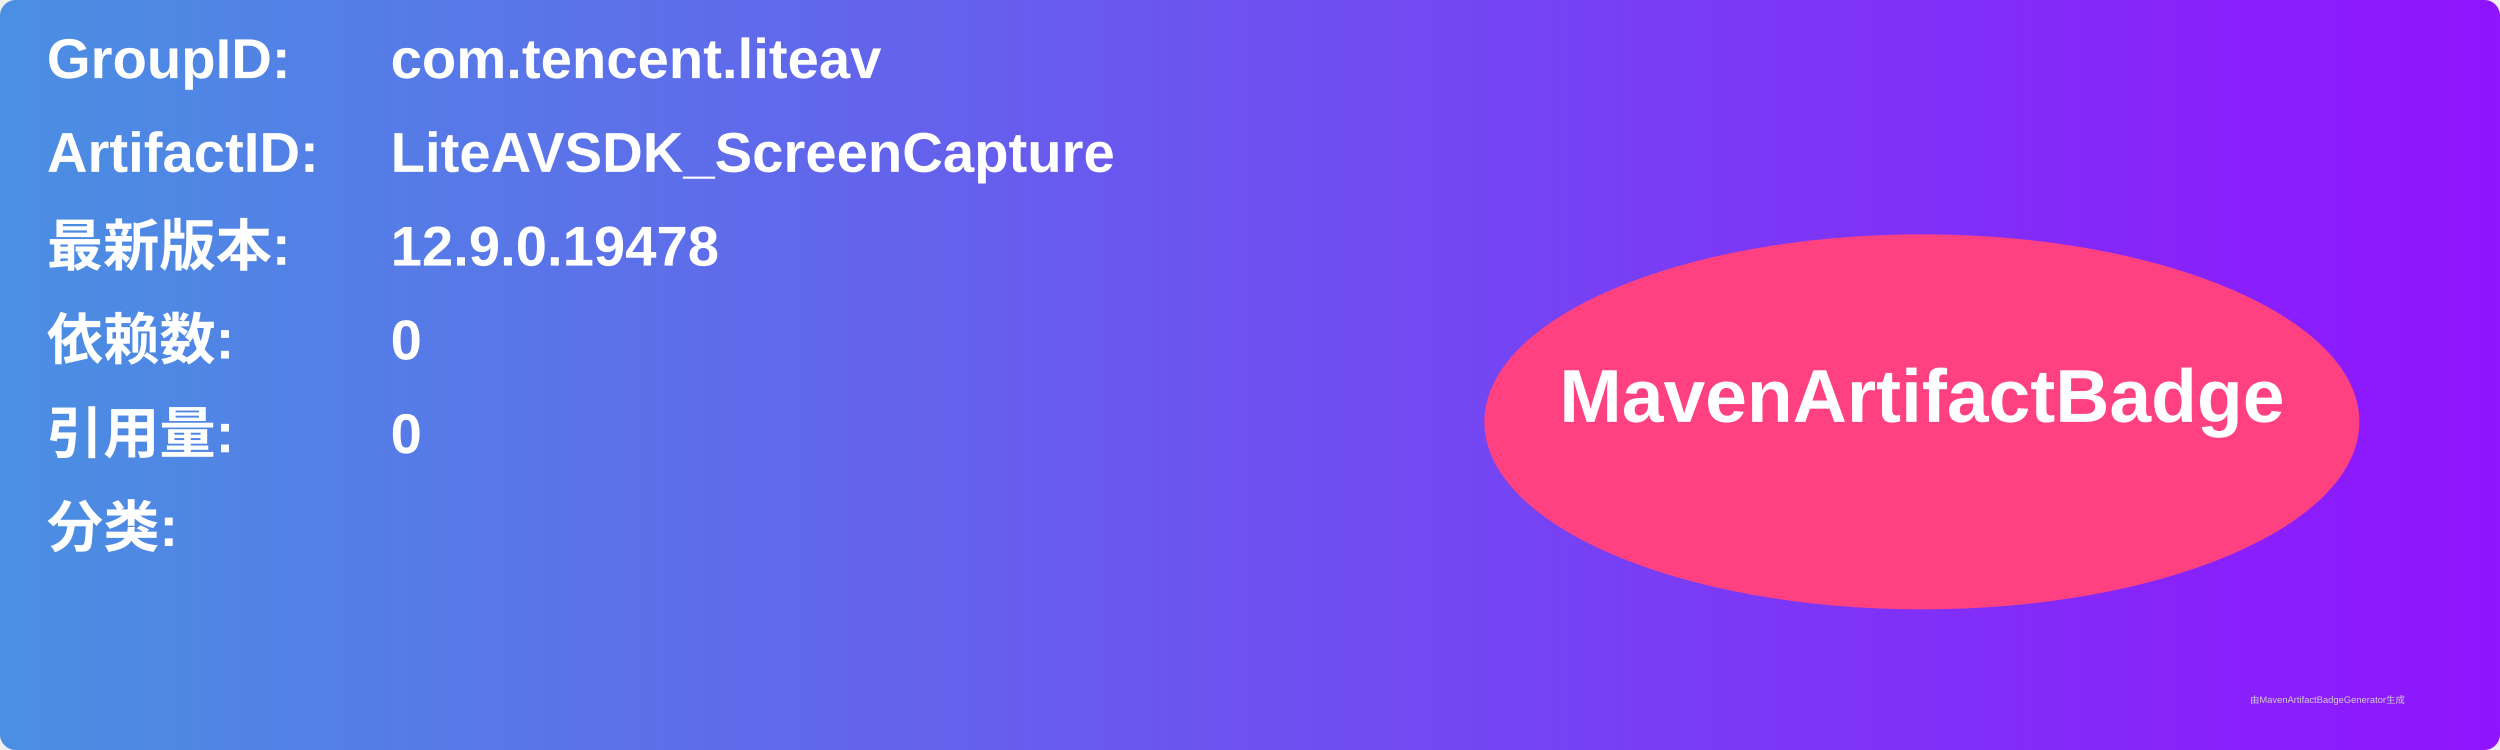
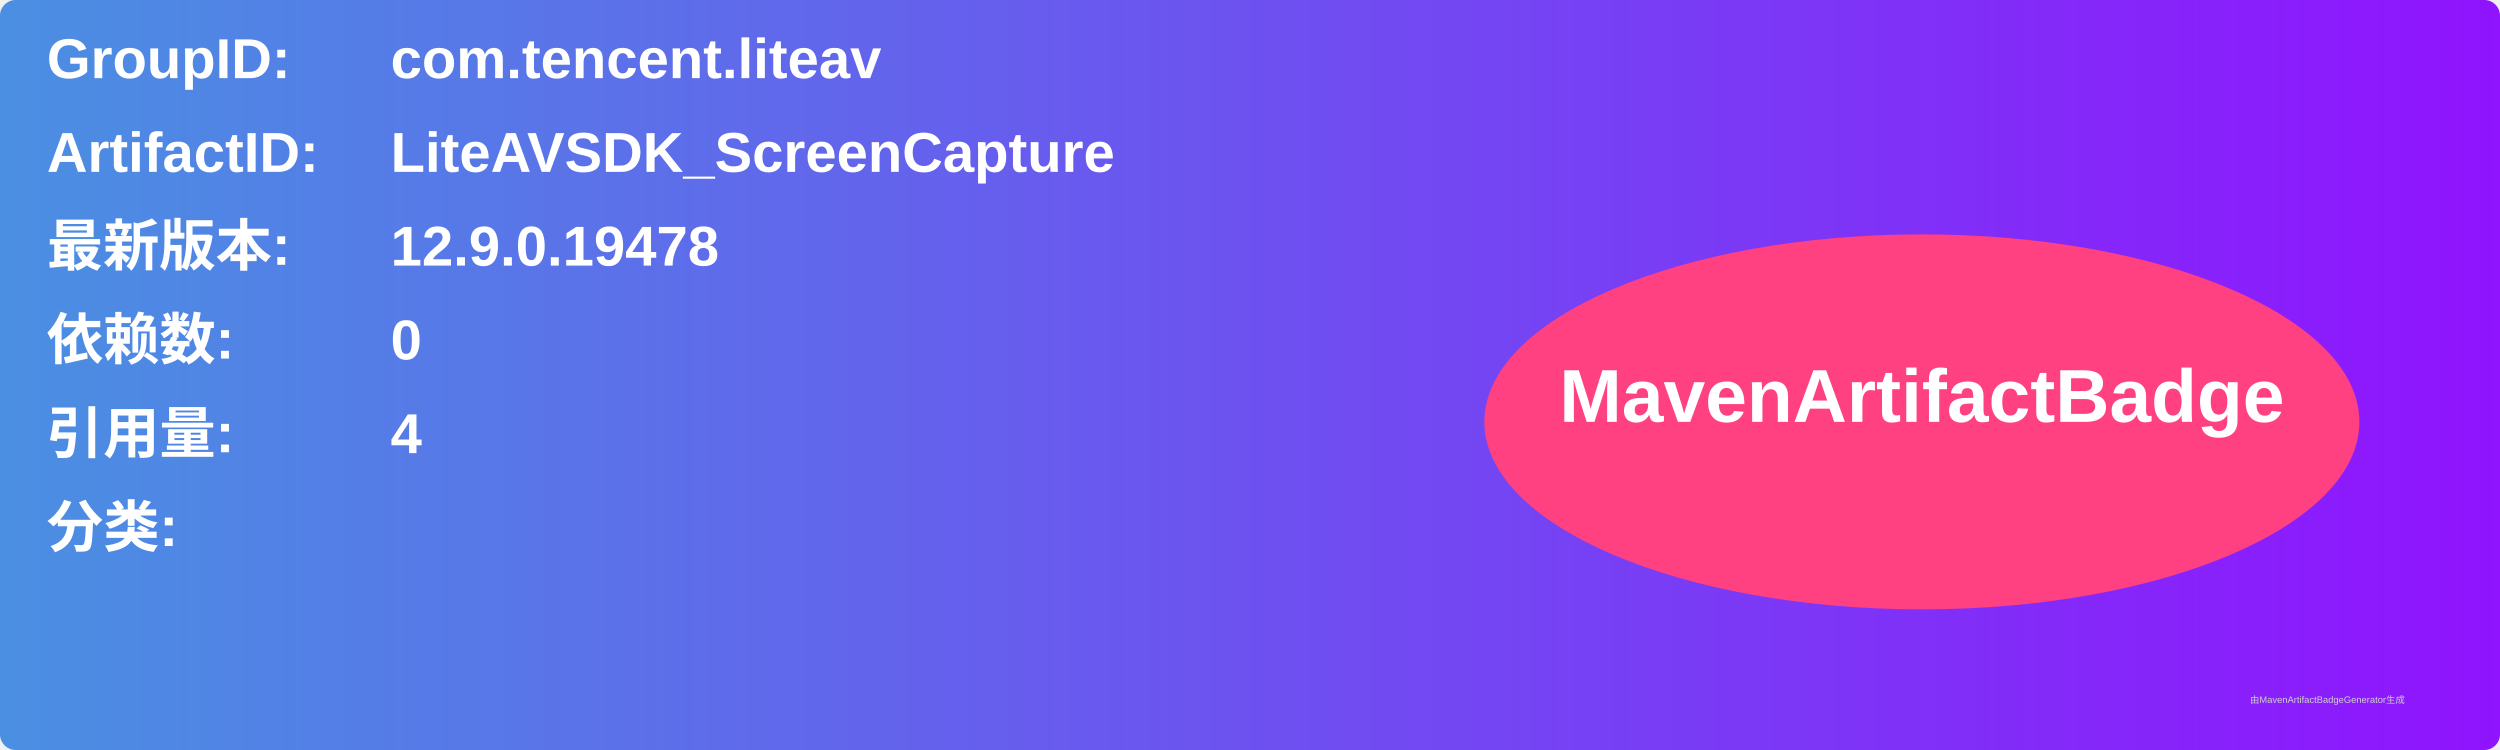
<svg xmlns="http://www.w3.org/2000/svg" width="800" height="240" viewBox="0 0 800 240">
  <linearGradient id="grad" x1="0%" y1="0%" x2="100%" y2="0%">
    <stop offset="0%" stop-color="#4a90e2" />
    <stop offset="100%" stop-color="#9013fe" />
  </linearGradient>
  <rect width="100%" height="100%" rx="5" ry="5" fill="url(#grad)" />
  <g transform="translate(15, 15)">
    <text x="0" y="10" font-family="Arial" font-size="18" fill="white" font-weight="bold" width="260">GroupID:</text>
    <text x="110" y="10" font-family="Arial" font-size="18" fill="white" font-weight="bold" width="460">com.tencent.liteav</text>
    <text x="0" y="40" font-family="Arial" font-size="18" fill="white" font-weight="bold" width="260">ArtifactID:</text>
    <text x="110" y="40" font-family="Arial" font-size="18" fill="white" font-weight="bold" width="460">LiteAVSDK_ScreenCapture</text>
    <text x="0" y="70" font-family="Arial" font-size="18" fill="white" font-weight="bold">最新版本:</text>
    <text x="110" y="70" font-family="Arial" font-size="18" fill="white" font-weight="bold">
      <tspan font-weight="bold">12.9.0.19478</tspan>
    </text>
    <text x="0" y="100" font-family="Arial" font-size="18" fill="white" font-weight="bold">依赖数: </text>
    <text x="110" y="100" font-family="Arial" font-size="18" fill="white">
      <tspan font-weight="bold">0</tspan>
    </text>
    <text x="0" y="130" font-family="Arial" font-size="18" fill="white" font-weight="bold">引用量: </text>
    <text x="110" y="130" font-family="Arial" font-size="18" fill="white">
-       <tspan font-weight="bold">0</tspan>
+       <tspan font-weight="bold">4</tspan>
    </text>
    <text x="0" y="160" font-family="Arial" font-size="18" fill="white" font-weight="bold">分类:</text>
    <text x="10" y="190" font-family="Arial" font-size="10" fill="white">
      <tspan font-weight="bold" />
    </text>
    <ellipse cx="600" cy="120" rx="140" ry="60" fill="#ff4081" />
    <text x="600" y="120" text-anchor="middle" font-family="Arial" font-size="24" fill="white" font-weight="bold">MavenArtifactBadge</text>
  </g>
  <text x="720" y="225" font-family="Arial" font-size="3" fill="#d0d0d0">由MavenArtifactBadgeGenerator生成</text>
</svg>
